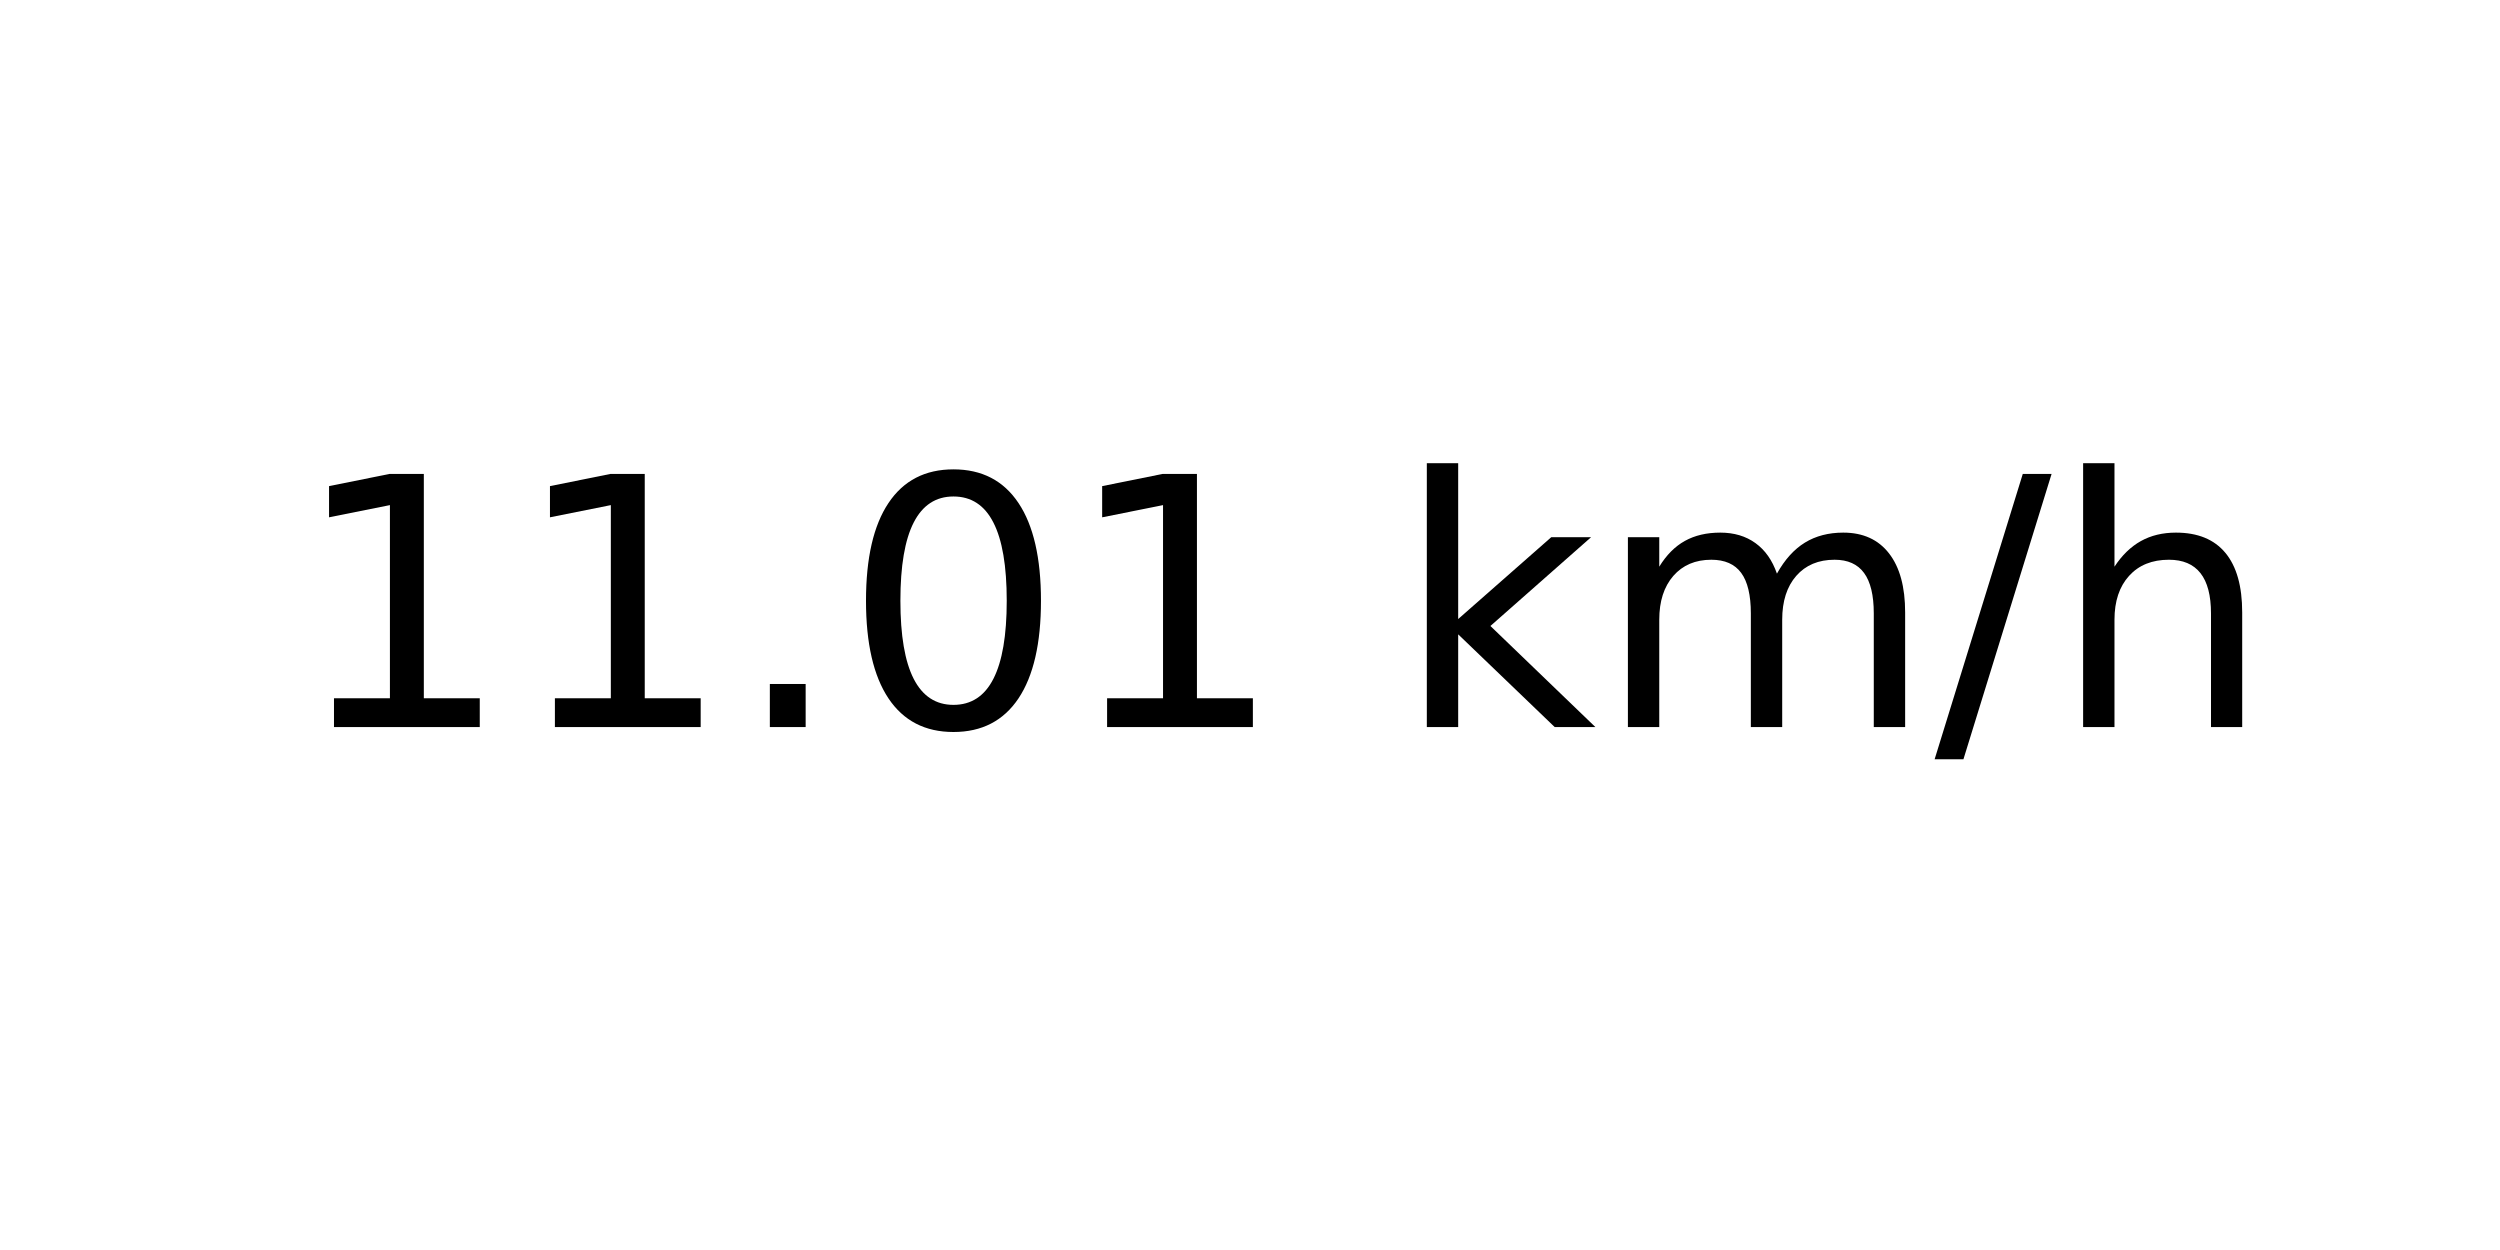
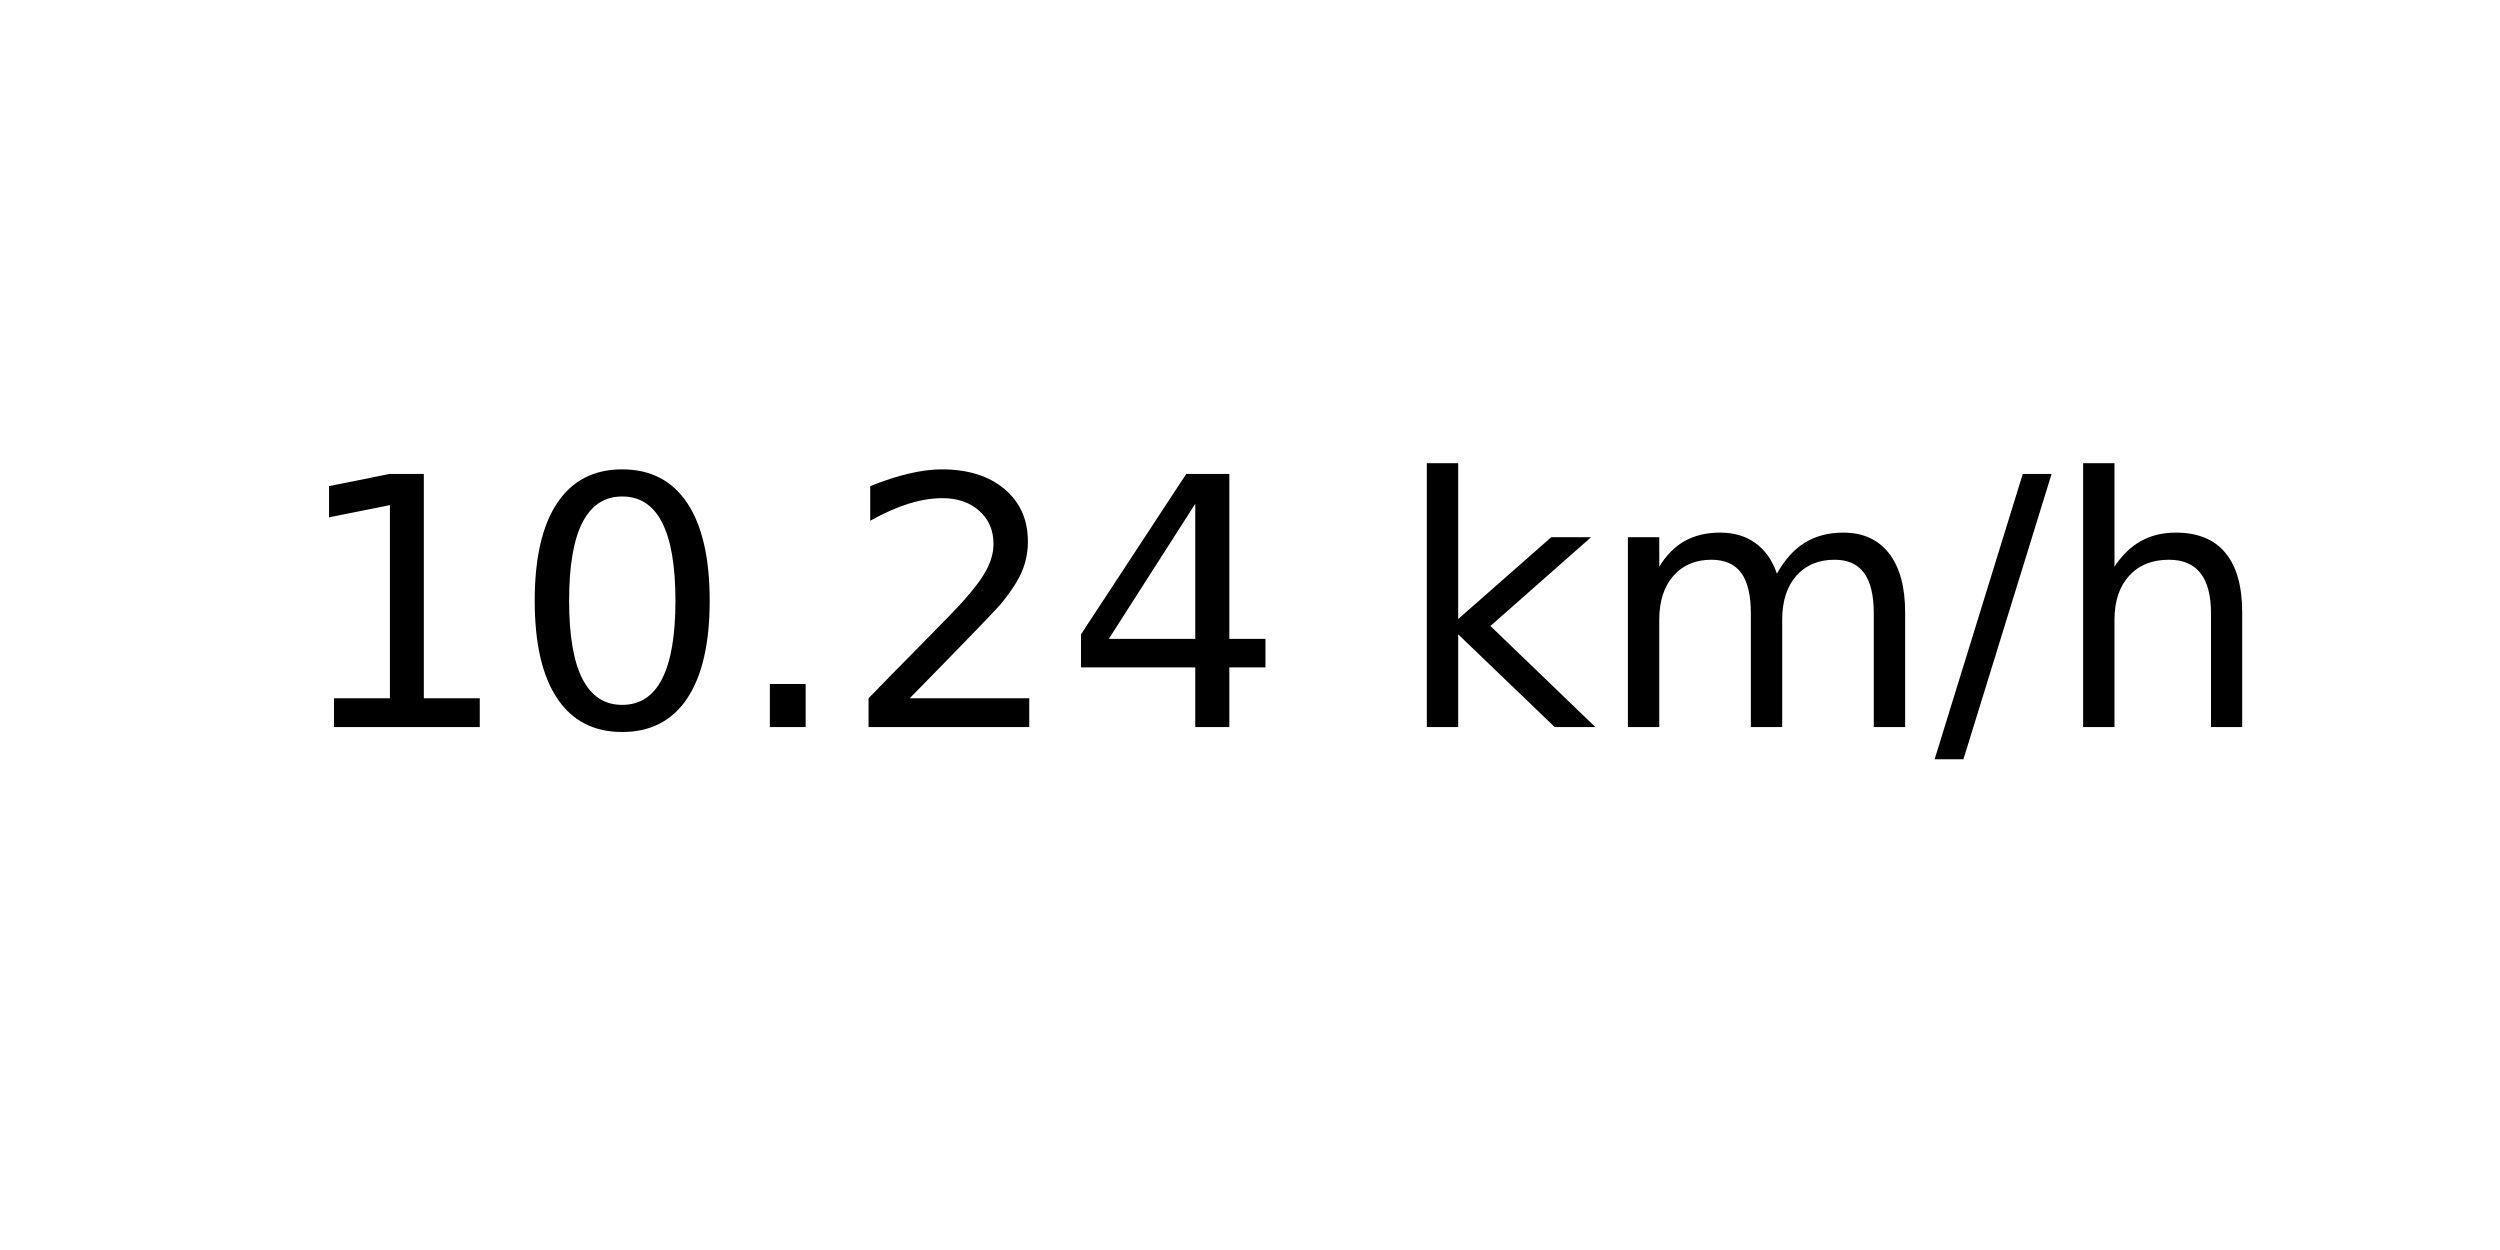
<svg xmlns="http://www.w3.org/2000/svg" xmlns:xlink="http://www.w3.org/1999/xlink" width="72pt" height="36pt" viewBox="0 0 72 36" version="1.1">
  <defs>
    <style type="text/css">*{stroke-linejoin: round; stroke-linecap: butt}</style>
  </defs>
  <g id="figure_1">
    <g id="axes_1">
      <g id="text_1">
        <g transform="translate(8.378125 20.93937) scale(0.1 -0.1)">
          <defs>
            <path id="DejaVuSans-31" d="M 794 531  L 1825 531  L 1825 4091  L 703 3866  L 703 4441  L 1819 4666  L 2450 4666  L 2450 531  L 3481 531  L 3481 0  L 794 0  L 794 531  z " transform="scale(0.015625)" />
+             <path id="DejaVuSans-30" d="M 2034 4250  Q 1547 4250 1301 3770  Q 1056 3291 1056 2328  Q 1056 1369 1301 889  Q 1547 409 2034 409  Q 2525 409 2770 889  Q 3016 1369 3016 2328  Q 3016 3291 2770 3770  Q 2525 4250 2034 4250  z M 2034 4750  Q 2819 4750 3233 4129  Q 3647 3509 3647 2328  Q 3647 1150 3233 529  Q 2819 -91 2034 -91  Q 1250 -91 836 529  Q 422 1150 422 2328  Q 422 3509 836 4129  Q 1250 4750 2034 4750  z " transform="scale(0.015625)" />
            <path id="DejaVuSans-2e" d="M 684 794  L 1344 794  L 1344 0  L 684 0  L 684 794  z " transform="scale(0.015625)" />
-             <path id="DejaVuSans-30" d="M 2034 4250  Q 1547 4250 1301 3770  Q 1056 3291 1056 2328  Q 1056 1369 1301 889  Q 1547 409 2034 409  Q 2525 409 2770 889  Q 3016 1369 3016 2328  Q 3016 3291 2770 3770  Q 2525 4250 2034 4250  z M 2034 4750  Q 2819 4750 3233 4129  Q 3647 3509 3647 2328  Q 3647 1150 3233 529  Q 2819 -91 2034 -91  Q 1250 -91 836 529  Q 422 1150 422 2328  Q 422 3509 836 4129  Q 1250 4750 2034 4750  z " transform="scale(0.015625)" />
+             <path id="DejaVuSans-32" d="M 1228 531  L 3431 531  L 3431 0  L 469 0  L 469 531  Q 828 903 1448 1529  Q 2069 2156 2228 2338  Q 2531 2678 2651 2914  Q 2772 3150 2772 3378  Q 2772 3750 2511 3984  Q 2250 4219 1831 4219  Q 1534 4219 1204 4116  Q 875 4013 500 3803  L 500 4441  Q 881 4594 1212 4672  Q 1544 4750 1819 4750  Q 2544 4750 2975 4387  Q 3406 4025 3406 3419  Q 3406 3131 3298 2873  Q 3191 2616 2906 2266  Q 2828 2175 2409 1742  Q 1991 1309 1228 531  z " transform="scale(0.015625)" />
+             <path id="DejaVuSans-34" d="M 2419 4116  L 825 1625  L 2419 1625  L 2419 4116  z M 2253 4666  L 3047 4666  L 3047 1625  L 3713 1625  L 3713 1100  L 3047 1100  L 3047 0  L 2419 0  L 2419 1100  L 313 1100  L 313 1709  L 2253 4666  z " transform="scale(0.015625)" />
            <path id="DejaVuSans-20" transform="scale(0.015625)" />
            <path id="DejaVuSans-6b" d="M 581 4863  L 1159 4863  L 1159 1991  L 2875 3500  L 3609 3500  L 1753 1863  L 3688 0  L 2938 0  L 1159 1709  L 1159 0  L 581 0  L 581 4863  z " transform="scale(0.015625)" />
            <path id="DejaVuSans-6d" d="M 3328 2828  Q 3544 3216 3844 3400  Q 4144 3584 4550 3584  Q 5097 3584 5394 3201  Q 5691 2819 5691 2113  L 5691 0  L 5113 0  L 5113 2094  Q 5113 2597 4934 2840  Q 4756 3084 4391 3084  Q 3944 3084 3684 2787  Q 3425 2491 3425 1978  L 3425 0  L 2847 0  L 2847 2094  Q 2847 2600 2669 2842  Q 2491 3084 2119 3084  Q 1678 3084 1418 2786  Q 1159 2488 1159 1978  L 1159 0  L 581 0  L 581 3500  L 1159 3500  L 1159 2956  Q 1356 3278 1631 3431  Q 1906 3584 2284 3584  Q 2666 3584 2933 3390  Q 3200 3197 3328 2828  z " transform="scale(0.015625)" />
            <path id="DejaVuSans-2f" d="M 1625 4666  L 2156 4666  L 531 -594  L 0 -594  L 1625 4666  z " transform="scale(0.015625)" />
            <path id="DejaVuSans-68" d="M 3513 2113  L 3513 0  L 2938 0  L 2938 2094  Q 2938 2591 2744 2837  Q 2550 3084 2163 3084  Q 1697 3084 1428 2787  Q 1159 2491 1159 1978  L 1159 0  L 581 0  L 581 4863  L 1159 4863  L 1159 2956  Q 1366 3272 1645 3428  Q 1925 3584 2291 3584  Q 2894 3584 3203 3211  Q 3513 2838 3513 2113  z " transform="scale(0.015625)" />
          </defs>
          <use xlink:href="#DejaVuSans-31" />
-           <use xlink:href="#DejaVuSans-31" x="63.623" />
+           <use xlink:href="#DejaVuSans-30" x="63.623" />
          <use xlink:href="#DejaVuSans-2e" x="127.246" />
-           <use xlink:href="#DejaVuSans-30" x="159.033" />
-           <use xlink:href="#DejaVuSans-31" x="222.656" />
+           <use xlink:href="#DejaVuSans-32" x="159.033" />
+           <use xlink:href="#DejaVuSans-34" x="222.656" />
          <use xlink:href="#DejaVuSans-20" x="286.279" />
          <use xlink:href="#DejaVuSans-6b" x="318.066" />
          <use xlink:href="#DejaVuSans-6d" x="375.977" />
          <use xlink:href="#DejaVuSans-2f" x="473.389" />
          <use xlink:href="#DejaVuSans-68" x="507.08" />
        </g>
      </g>
    </g>
  </g>
</svg>
